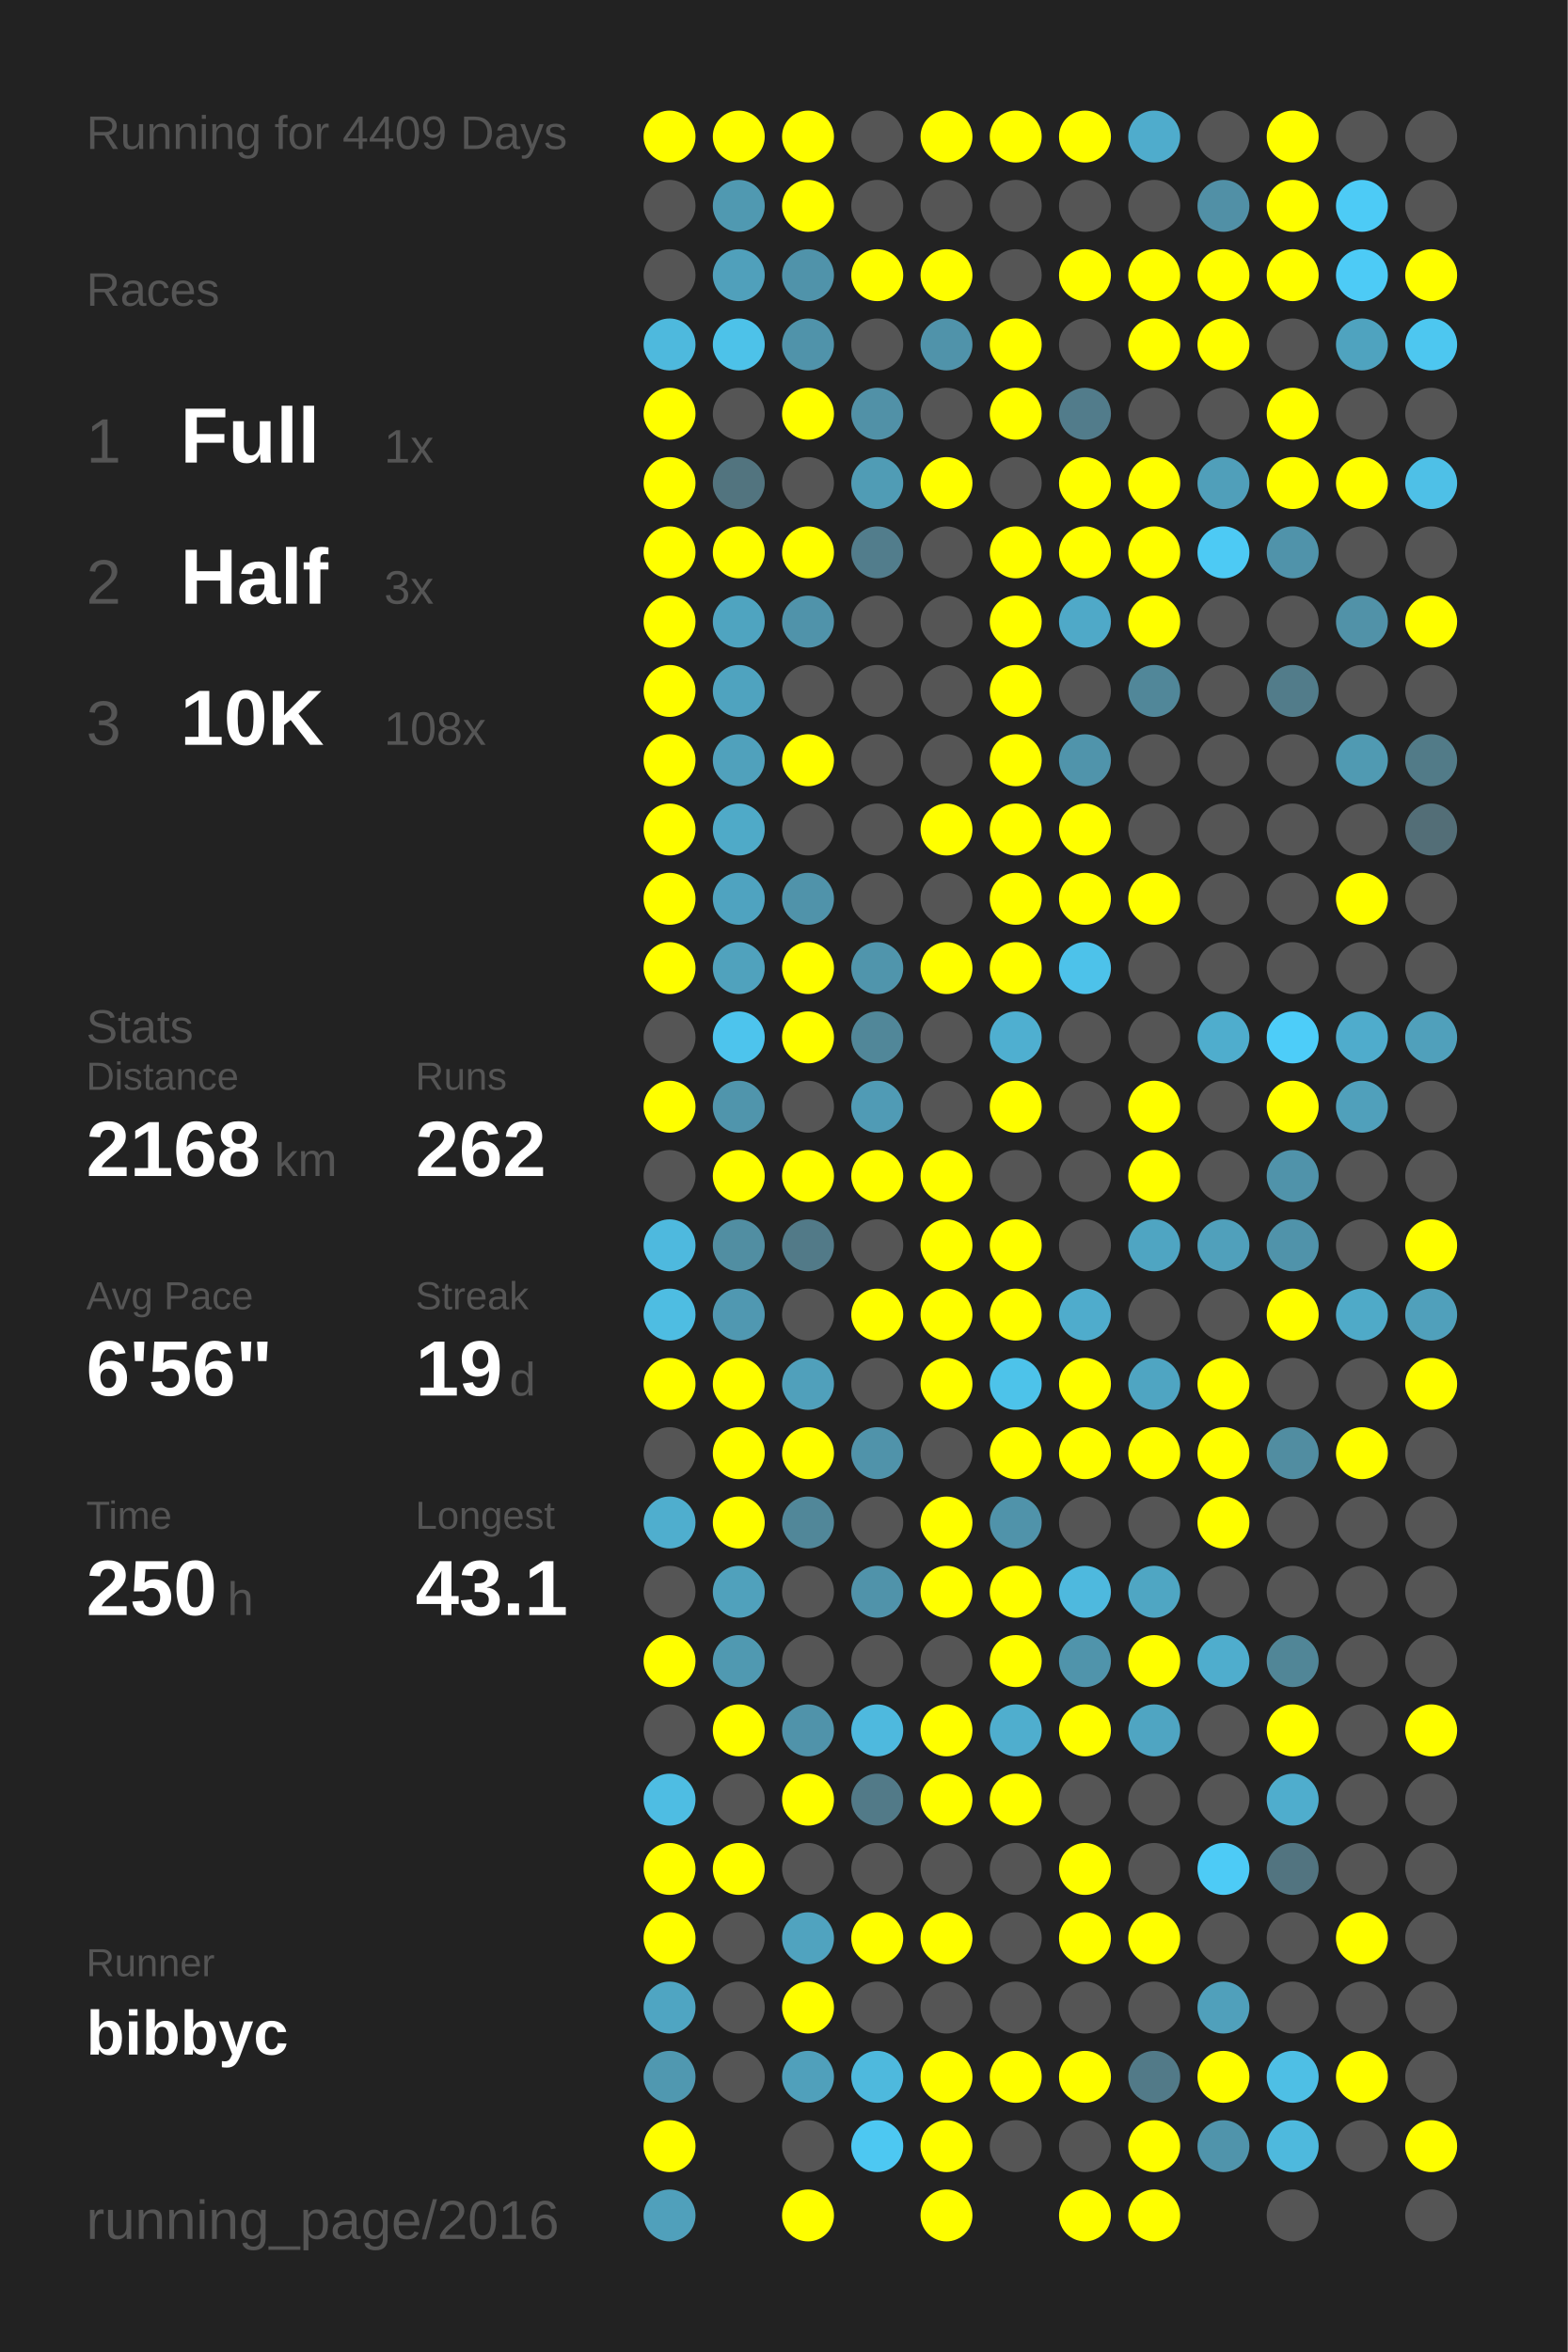
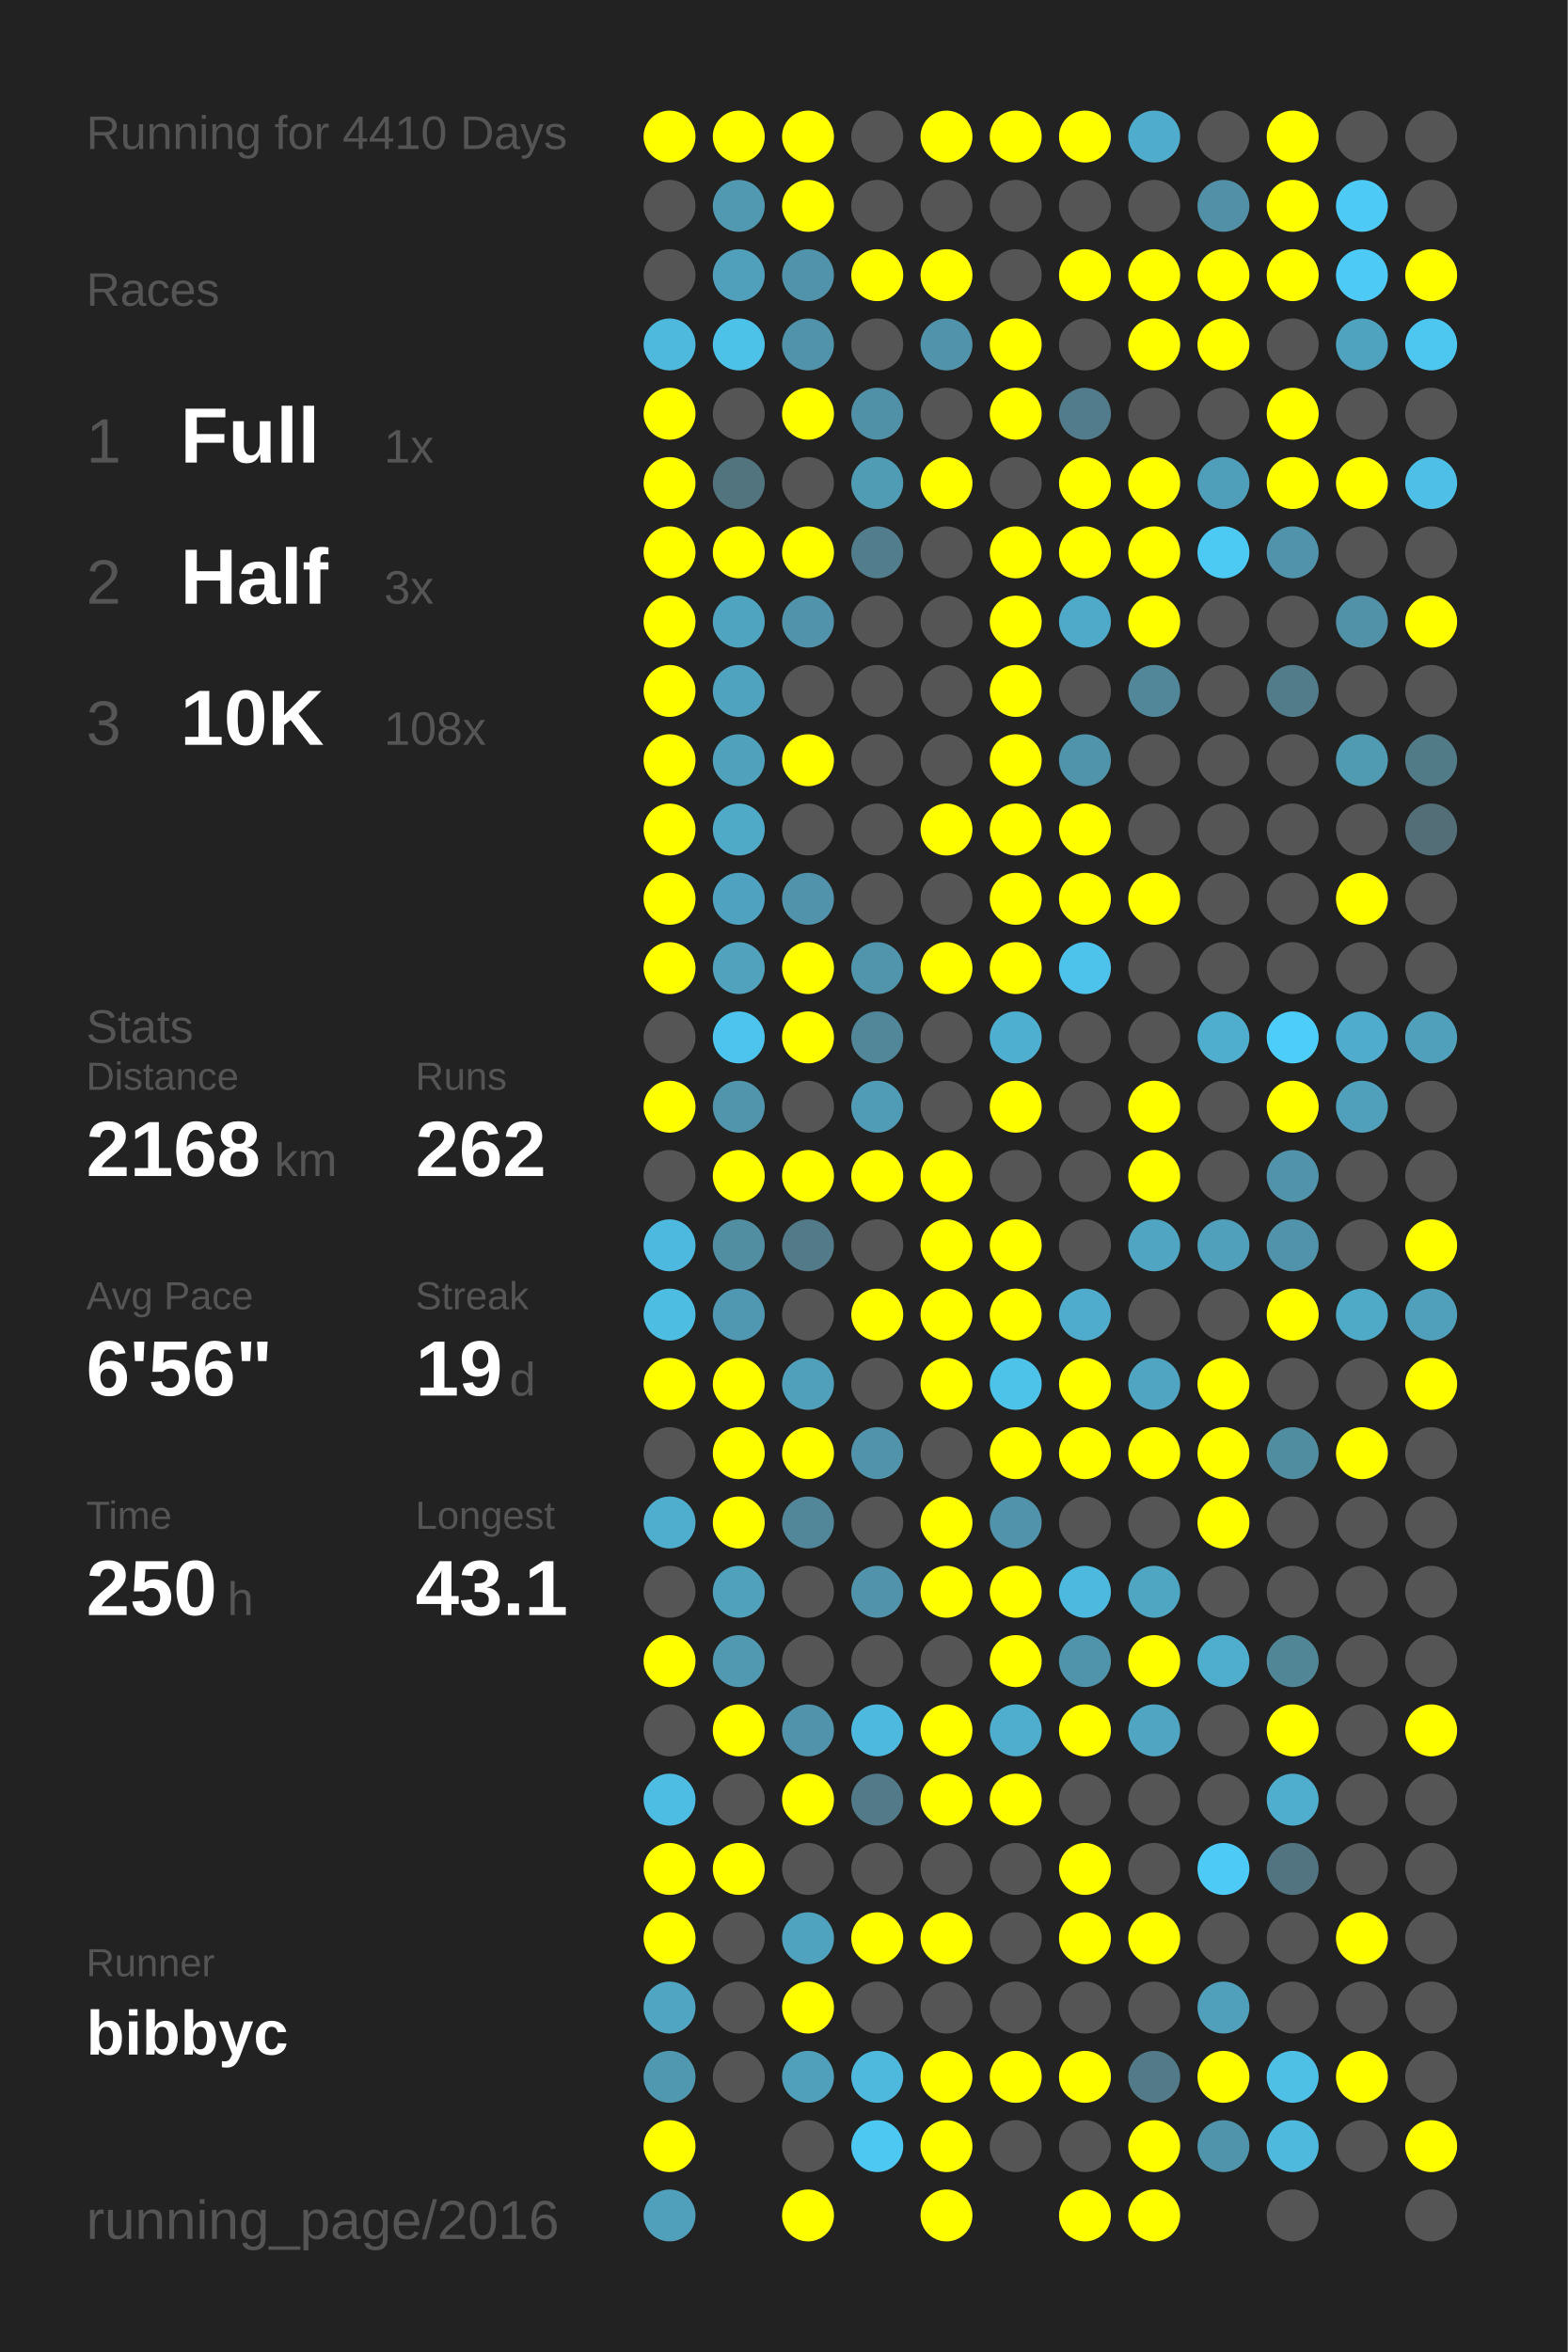
<svg xmlns="http://www.w3.org/2000/svg" baseProfile="full" height="300mm" version="1.1" viewBox="0,0,200,300" width="200mm">
  <defs />
  <rect fill="#222222" height="300" width="200" x="0" y="0" />
-   <text fill="#555555" style="font-size:6px; font-family:Arial;" x="11" y="19">Running for 4409 Days</text>
+   <text fill="#555555" style="font-size:6px; font-family:Arial;" x="11" y="19">Running for 4410 Days</text>
  <text fill="#555555" style="font-size:6px; font-family:Arial;" x="11" y="39">Races</text>
  <text fill="#555555" style="font-size:8px; font-family:Arial;" x="11" y="59">1</text>
  <text fill="#FFFFFF" style="font-size:10px; font-family:Arial; font-weight:bold;" x="23" y="59">Full</text>
  <text fill="#555555" style="font-size:6px; font-family:Arial;" x="49" y="59">1x</text>
  <text fill="#555555" style="font-size:8px; font-family:Arial;" x="11" y="77">2</text>
  <text fill="#FFFFFF" style="font-size:10px; font-family:Arial; font-weight:bold;" x="23" y="77">Half</text>
  <text fill="#555555" style="font-size:6px; font-family:Arial;" x="49" y="77">3x</text>
  <text fill="#555555" style="font-size:8px; font-family:Arial;" x="11" y="95">3</text>
  <text fill="#FFFFFF" style="font-size:10px; font-family:Arial; font-weight:bold;" x="23" y="95">10K</text>
  <text fill="#555555" style="font-size:6px; font-family:Arial;" x="49" y="95">108x</text>
  <text fill="#555555" style="font-size:6px; font-family:Arial;" x="11" y="133">Stats</text>
  <text fill="#555555" style="font-size:5px; font-family:Arial;" x="11" y="139">Distance</text>
  <text fill="#FFFFFF" style="font-size:10px; font-family:Arial; font-weight:bold;" x="11" y="150">2168</text>
  <text fill="#555555" style="font-size:6px; font-family:Arial;" x="35" y="150">km</text>
  <text fill="#555555" style="font-size:5px; font-family:Arial;" x="53" y="139">Runs</text>
  <text fill="#FFFFFF" style="font-size:10px; font-family:Arial; font-weight:bold;" x="53" y="150">262</text>
  <text fill="#555555" style="font-size:5px; font-family:Arial;" x="11" y="167">Avg Pace</text>
  <text fill="#FFFFFF" style="font-size:10px; font-family:Arial; font-weight:bold;" x="11" y="178">6'56"</text>
  <text fill="#555555" style="font-size:5px; font-family:Arial;" x="53" y="167">Streak</text>
  <text fill="#FFFFFF" style="font-size:10px; font-family:Arial; font-weight:bold;" x="53" y="178">19</text>
  <text fill="#555555" style="font-size:6px; font-family:Arial;" x="65" y="178">d</text>
  <text fill="#555555" style="font-size:5px; font-family:Arial;" x="11" y="195">Time</text>
  <text fill="#FFFFFF" style="font-size:10px; font-family:Arial; font-weight:bold;" x="11" y="206">250</text>
  <text fill="#555555" style="font-size:6px; font-family:Arial;" x="29" y="206">h</text>
  <text fill="#555555" style="font-size:5px; font-family:Arial;" x="53" y="195">Longest</text>
  <text fill="#FFFFFF" style="font-size:10px; font-family:Arial; font-weight:bold;" x="53" y="206">43.1</text>
  <text fill="#555555" style="font-size:5px; font-family:Arial;" x="11" y="252.065">Runner</text>
  <text fill="#FFFFFF" style="font-size:8px; font-family:Arial; font-weight:bold;" x="11" y="262.065">bibbyc</text>
  <text fill="#555555" style="font-size:7px; font-family:Arial;" x="11" y="285.581">running_page/2016</text>
  <circle cx="85.417" cy="17.419" fill="#FFFF00" r="3.312" />
  <circle cx="85.417" cy="26.258" fill="#555555" r="3.312" />
  <circle cx="85.417" cy="35.097" fill="#555555" r="3.312" />
  <circle cx="85.417" cy="43.935" fill="#4eb9dd" r="3.312" />
  <circle cx="85.417" cy="52.774" fill="#FFFF00" r="3.312" />
  <circle cx="85.417" cy="61.613" fill="#FFFF00" r="3.312" />
  <circle cx="85.417" cy="70.452" fill="#FFFF00" r="3.312" />
  <circle cx="85.417" cy="79.29" fill="#FFFF00" r="3.312" />
  <circle cx="85.417" cy="88.129" fill="#FFFF00" r="3.312" />
  <circle cx="85.417" cy="96.968" fill="#FFFF00" r="3.312" />
  <circle cx="85.417" cy="105.806" fill="#FFFF00" r="3.312" />
  <circle cx="85.417" cy="114.645" fill="#FFFF00" r="3.312" />
  <circle cx="85.417" cy="123.484" fill="#FFFF00" r="3.312" />
  <circle cx="85.417" cy="132.323" fill="#555555" r="3.312" />
  <circle cx="85.417" cy="141.161" fill="#FFFF00" r="3.312" />
  <circle cx="85.417" cy="150" fill="#555555" r="3.312" />
  <circle cx="85.417" cy="158.839" fill="#4eb9de" r="3.312" />
  <circle cx="85.417" cy="167.677" fill="#4ebde2" r="3.312" />
  <circle cx="85.417" cy="176.516" fill="#FFFF00" r="3.312" />
  <circle cx="85.417" cy="185.355" fill="#555555" r="3.312" />
  <circle cx="85.417" cy="194.194" fill="#4faece" r="3.312" />
  <circle cx="85.417" cy="203.032" fill="#555555" r="3.312" />
  <circle cx="85.417" cy="211.871" fill="#FFFF00" r="3.312" />
  <circle cx="85.417" cy="220.71" fill="#555555" r="3.312" />
  <circle cx="85.417" cy="229.548" fill="#4ebde3" r="3.312" />
  <circle cx="85.417" cy="238.387" fill="#FFFF00" r="3.312" />
  <circle cx="85.417" cy="247.226" fill="#FFFF00" r="3.312" />
  <circle cx="85.417" cy="256.065" fill="#4fa5c2" r="3.312" />
  <circle cx="85.417" cy="264.903" fill="#5098b0" r="3.312" />
  <circle cx="85.417" cy="273.742" fill="#FFFF00" r="3.312" />
  <circle cx="85.417" cy="282.581" fill="#50a0bb" r="3.312" />
  <circle cx="94.25" cy="17.419" fill="#FFFF00" r="3.312" />
  <circle cx="94.25" cy="26.258" fill="#5099b1" r="3.312" />
  <circle cx="94.25" cy="35.097" fill="#50a0bb" r="3.312" />
  <circle cx="94.25" cy="43.935" fill="#4dc2e9" r="3.312" />
  <circle cx="94.25" cy="52.774" fill="#555555" r="3.312" />
  <circle cx="94.25" cy="61.613" fill="#52747f" r="3.312" />
  <circle cx="94.25" cy="70.452" fill="#FFFF00" r="3.312" />
  <circle cx="94.25" cy="79.29" fill="#4fa4c0" r="3.312" />
  <circle cx="94.25" cy="88.129" fill="#4fa3bf" r="3.312" />
  <circle cx="94.25" cy="96.968" fill="#50a1bc" r="3.312" />
  <circle cx="94.25" cy="105.806" fill="#4faac8" r="3.312" />
  <circle cx="94.25" cy="114.645" fill="#4fa3c0" r="3.312" />
  <circle cx="94.25" cy="123.484" fill="#50a2bd" r="3.312" />
  <circle cx="94.25" cy="132.323" fill="#4dc4ed" r="3.312" />
  <circle cx="94.25" cy="141.161" fill="#5095ac" r="3.312" />
  <circle cx="94.25" cy="150" fill="#FFFF00" r="3.312" />
  <circle cx="94.25" cy="158.839" fill="#518ea2" r="3.312" />
  <circle cx="94.25" cy="167.677" fill="#5098b1" r="3.312" />
  <circle cx="94.25" cy="176.516" fill="#FFFF00" r="3.312" />
  <circle cx="94.25" cy="185.355" fill="#FFFF00" r="3.312" />
  <circle cx="94.25" cy="194.194" fill="#FFFF00" r="3.312" />
  <circle cx="94.25" cy="203.032" fill="#50a1bc" r="3.312" />
  <circle cx="94.25" cy="211.871" fill="#5099b1" r="3.312" />
  <circle cx="94.25" cy="220.71" fill="#FFFF00" r="3.312" />
  <circle cx="94.25" cy="229.548" fill="#555555" r="3.312" />
  <circle cx="94.25" cy="238.387" fill="#FFFF00" r="3.312" />
  <circle cx="94.25" cy="247.226" fill="#555555" r="3.312" />
  <circle cx="94.25" cy="256.065" fill="#555555" r="3.312" />
  <circle cx="94.25" cy="264.903" fill="#555555" r="3.312" />
  <circle cx="103.083" cy="17.419" fill="#FFFF00" r="3.312" />
  <circle cx="103.083" cy="26.258" fill="#FFFF00" r="3.312" />
  <circle cx="103.083" cy="35.097" fill="#5093aa" r="3.312" />
  <circle cx="103.083" cy="43.935" fill="#5093aa" r="3.312" />
  <circle cx="103.083" cy="52.774" fill="#FFFF00" r="3.312" />
  <circle cx="103.083" cy="61.613" fill="#555555" r="3.312" />
  <circle cx="103.083" cy="70.452" fill="#FFFF00" r="3.312" />
  <circle cx="103.083" cy="79.29" fill="#5093aa" r="3.312" />
  <circle cx="103.083" cy="88.129" fill="#555555" r="3.312" />
  <circle cx="103.083" cy="96.968" fill="#FFFF00" r="3.312" />
  <circle cx="103.083" cy="105.806" fill="#555555" r="3.312" />
  <circle cx="103.083" cy="114.645" fill="#5093aa" r="3.312" />
  <circle cx="103.083" cy="123.484" fill="#FFFF00" r="3.312" />
  <circle cx="103.083" cy="132.323" fill="#FFFF00" r="3.312" />
  <circle cx="103.083" cy="141.161" fill="#555555" r="3.312" />
  <circle cx="103.083" cy="150" fill="#FFFF00" r="3.312" />
  <circle cx="103.083" cy="158.839" fill="#527a88" r="3.312" />
  <circle cx="103.083" cy="167.677" fill="#555555" r="3.312" />
  <circle cx="103.083" cy="176.516" fill="#50a0bb" r="3.312" />
  <circle cx="103.083" cy="185.355" fill="#FFFF00" r="3.312" />
  <circle cx="103.083" cy="194.194" fill="#518799" r="3.312" />
  <circle cx="103.083" cy="203.032" fill="#555555" r="3.312" />
  <circle cx="103.083" cy="211.871" fill="#555555" r="3.312" />
  <circle cx="103.083" cy="220.71" fill="#5093aa" r="3.312" />
  <circle cx="103.083" cy="229.548" fill="#FFFF00" r="3.312" />
  <circle cx="103.083" cy="238.387" fill="#555555" r="3.312" />
  <circle cx="103.083" cy="247.226" fill="#50a3bf" r="3.312" />
  <circle cx="103.083" cy="256.065" fill="#FFFF00" r="3.312" />
  <circle cx="103.083" cy="264.903" fill="#50a0bb" r="3.312" />
  <circle cx="103.083" cy="273.742" fill="#555555" r="3.312" />
  <circle cx="103.083" cy="282.581" fill="#FFFF00" r="3.312" />
  <circle cx="111.917" cy="17.419" fill="#555555" r="3.312" />
  <circle cx="111.917" cy="26.258" fill="#555555" r="3.312" />
  <circle cx="111.917" cy="35.097" fill="#FFFF00" r="3.312" />
  <circle cx="111.917" cy="43.935" fill="#555555" r="3.312" />
  <circle cx="111.917" cy="52.774" fill="#5191a7" r="3.312" />
  <circle cx="111.917" cy="61.613" fill="#509cb5" r="3.312" />
  <circle cx="111.917" cy="70.452" fill="#527d8c" r="3.312" />
  <circle cx="111.917" cy="79.29" fill="#555555" r="3.312" />
  <circle cx="111.917" cy="88.129" fill="#555555" r="3.312" />
  <circle cx="111.917" cy="96.968" fill="#555555" r="3.312" />
  <circle cx="111.917" cy="105.806" fill="#555555" r="3.312" />
  <circle cx="111.917" cy="114.645" fill="#555555" r="3.312" />
  <circle cx="111.917" cy="123.484" fill="#5095ac" r="3.312" />
  <circle cx="111.917" cy="132.323" fill="#518799" r="3.312" />
  <circle cx="111.917" cy="141.161" fill="#509bb5" r="3.312" />
  <circle cx="111.917" cy="150" fill="#FFFF00" r="3.312" />
  <circle cx="111.917" cy="158.839" fill="#555555" r="3.312" />
  <circle cx="111.917" cy="167.677" fill="#FFFF00" r="3.312" />
  <circle cx="111.917" cy="176.516" fill="#555555" r="3.312" />
  <circle cx="111.917" cy="185.355" fill="#5093aa" r="3.312" />
  <circle cx="111.917" cy="194.194" fill="#555555" r="3.312" />
  <circle cx="111.917" cy="203.032" fill="#5093aa" r="3.312" />
  <circle cx="111.917" cy="211.871" fill="#555555" r="3.312" />
  <circle cx="111.917" cy="220.71" fill="#4eb9de" r="3.312" />
  <circle cx="111.917" cy="229.548" fill="#527a88" r="3.312" />
  <circle cx="111.917" cy="238.387" fill="#555555" r="3.312" />
  <circle cx="111.917" cy="247.226" fill="#FFFF00" r="3.312" />
  <circle cx="111.917" cy="256.065" fill="#555555" r="3.312" />
  <circle cx="111.917" cy="264.903" fill="#4eb9dd" r="3.312" />
  <circle cx="111.917" cy="273.742" fill="#4dc8f2" r="3.312" />
  <circle cx="120.75" cy="17.419" fill="#FFFF00" r="3.312" />
  <circle cx="120.75" cy="26.258" fill="#555555" r="3.312" />
  <circle cx="120.75" cy="35.097" fill="#FFFF00" r="3.312" />
  <circle cx="120.75" cy="43.935" fill="#5093aa" r="3.312" />
  <circle cx="120.75" cy="52.774" fill="#555555" r="3.312" />
  <circle cx="120.75" cy="61.613" fill="#FFFF00" r="3.312" />
  <circle cx="120.75" cy="70.452" fill="#555555" r="3.312" />
  <circle cx="120.75" cy="79.29" fill="#555555" r="3.312" />
  <circle cx="120.75" cy="88.129" fill="#555555" r="3.312" />
  <circle cx="120.75" cy="96.968" fill="#555555" r="3.312" />
  <circle cx="120.75" cy="105.806" fill="#FFFF00" r="3.312" />
  <circle cx="120.75" cy="114.645" fill="#555555" r="3.312" />
  <circle cx="120.75" cy="123.484" fill="#FFFF00" r="3.312" />
  <circle cx="120.75" cy="132.323" fill="#555555" r="3.312" />
  <circle cx="120.75" cy="141.161" fill="#555555" r="3.312" />
  <circle cx="120.75" cy="150" fill="#FFFF00" r="3.312" />
  <circle cx="120.75" cy="158.839" fill="#FFFF00" r="3.312" />
  <circle cx="120.75" cy="167.677" fill="#FFFF00" r="3.312" />
  <circle cx="120.75" cy="176.516" fill="#FFFF00" r="3.312" />
  <circle cx="120.75" cy="185.355" fill="#555555" r="3.312" />
  <circle cx="120.75" cy="194.194" fill="#FFFF00" r="3.312" />
  <circle cx="120.75" cy="203.032" fill="#FFFF00" r="3.312" />
  <circle cx="120.75" cy="211.871" fill="#555555" r="3.312" />
  <circle cx="120.75" cy="220.71" fill="#FFFF00" r="3.312" />
  <circle cx="120.75" cy="229.548" fill="#FFFF00" r="3.312" />
  <circle cx="120.75" cy="238.387" fill="#555555" r="3.312" />
  <circle cx="120.75" cy="247.226" fill="#FFFF00" r="3.312" />
  <circle cx="120.75" cy="256.065" fill="#555555" r="3.312" />
  <circle cx="120.75" cy="264.903" fill="#FFFF00" r="3.312" />
  <circle cx="120.75" cy="273.742" fill="#FFFF00" r="3.312" />
  <circle cx="120.75" cy="282.581" fill="#FFFF00" r="3.312" />
  <circle cx="129.583" cy="17.419" fill="#FFFF00" r="3.312" />
  <circle cx="129.583" cy="26.258" fill="#555555" r="3.312" />
  <circle cx="129.583" cy="35.097" fill="#555555" r="3.312" />
  <circle cx="129.583" cy="43.935" fill="#FFFF00" r="3.312" />
  <circle cx="129.583" cy="52.774" fill="#FFFF00" r="3.312" />
  <circle cx="129.583" cy="61.613" fill="#555555" r="3.312" />
  <circle cx="129.583" cy="70.452" fill="#FFFF00" r="3.312" />
  <circle cx="129.583" cy="79.29" fill="#FFFF00" r="3.312" />
  <circle cx="129.583" cy="88.129" fill="#FFFF00" r="3.312" />
  <circle cx="129.583" cy="96.968" fill="#FFFF00" r="3.312" />
  <circle cx="129.583" cy="105.806" fill="#FFFF00" r="3.312" />
  <circle cx="129.583" cy="114.645" fill="#FFFF00" r="3.312" />
  <circle cx="129.583" cy="123.484" fill="#FFFF00" r="3.312" />
  <circle cx="129.583" cy="132.323" fill="#4fafd0" r="3.312" />
  <circle cx="129.583" cy="141.161" fill="#FFFF00" r="3.312" />
  <circle cx="129.583" cy="150" fill="#555555" r="3.312" />
  <circle cx="129.583" cy="158.839" fill="#FFFF00" r="3.312" />
  <circle cx="129.583" cy="167.677" fill="#FFFF00" r="3.312" />
  <circle cx="129.583" cy="176.516" fill="#4dc3ea" r="3.312" />
  <circle cx="129.583" cy="185.355" fill="#FFFF00" r="3.312" />
  <circle cx="129.583" cy="194.194" fill="#5093aa" r="3.312" />
  <circle cx="129.583" cy="203.032" fill="#FFFF00" r="3.312" />
  <circle cx="129.583" cy="211.871" fill="#FFFF00" r="3.312" />
  <circle cx="129.583" cy="220.71" fill="#4faece" r="3.312" />
  <circle cx="129.583" cy="229.548" fill="#FFFF00" r="3.312" />
  <circle cx="129.583" cy="238.387" fill="#555555" r="3.312" />
  <circle cx="129.583" cy="247.226" fill="#555555" r="3.312" />
  <circle cx="129.583" cy="256.065" fill="#555555" r="3.312" />
  <circle cx="129.583" cy="264.903" fill="#FFFF00" r="3.312" />
  <circle cx="129.583" cy="273.742" fill="#555555" r="3.312" />
  <circle cx="138.417" cy="17.419" fill="#FFFF00" r="3.312" />
  <circle cx="138.417" cy="26.258" fill="#555555" r="3.312" />
  <circle cx="138.417" cy="35.097" fill="#FFFF00" r="3.312" />
  <circle cx="138.417" cy="43.935" fill="#555555" r="3.312" />
  <circle cx="138.417" cy="52.774" fill="#527c8b" r="3.312" />
  <circle cx="138.417" cy="61.613" fill="#FFFF00" r="3.312" />
  <circle cx="138.417" cy="70.452" fill="#FFFF00" r="3.312" />
  <circle cx="138.417" cy="79.29" fill="#4fa9c8" r="3.312" />
  <circle cx="138.417" cy="88.129" fill="#555555" r="3.312" />
  <circle cx="138.417" cy="96.968" fill="#5094ab" r="3.312" />
  <circle cx="138.417" cy="105.806" fill="#FFFF00" r="3.312" />
  <circle cx="138.417" cy="114.645" fill="#FFFF00" r="3.312" />
  <circle cx="138.417" cy="123.484" fill="#4dc2ea" r="3.312" />
  <circle cx="138.417" cy="132.323" fill="#555555" r="3.312" />
  <circle cx="138.417" cy="141.161" fill="#555555" r="3.312" />
  <circle cx="138.417" cy="150" fill="#555555" r="3.312" />
  <circle cx="138.417" cy="158.839" fill="#555555" r="3.312" />
  <circle cx="138.417" cy="167.677" fill="#4faccc" r="3.312" />
  <circle cx="138.417" cy="176.516" fill="#FFFF00" r="3.312" />
  <circle cx="138.417" cy="185.355" fill="#FFFF00" r="3.312" />
  <circle cx="138.417" cy="194.194" fill="#555555" r="3.312" />
  <circle cx="138.417" cy="203.032" fill="#4eb9de" r="3.312" />
  <circle cx="138.417" cy="211.871" fill="#5094ab" r="3.312" />
  <circle cx="138.417" cy="220.71" fill="#FFFF00" r="3.312" />
  <circle cx="138.417" cy="229.548" fill="#555555" r="3.312" />
  <circle cx="138.417" cy="238.387" fill="#FFFF00" r="3.312" />
  <circle cx="138.417" cy="247.226" fill="#FFFF00" r="3.312" />
  <circle cx="138.417" cy="256.065" fill="#555555" r="3.312" />
  <circle cx="138.417" cy="264.903" fill="#FFFF00" r="3.312" />
  <circle cx="138.417" cy="273.742" fill="#555555" r="3.312" />
  <circle cx="138.417" cy="282.581" fill="#FFFF00" r="3.312" />
  <circle cx="147.25" cy="17.419" fill="#4faccc" r="3.312" />
  <circle cx="147.25" cy="26.258" fill="#555555" r="3.312" />
  <circle cx="147.25" cy="35.097" fill="#FFFF00" r="3.312" />
  <circle cx="147.25" cy="43.935" fill="#FFFF00" r="3.312" />
  <circle cx="147.25" cy="52.774" fill="#555555" r="3.312" />
  <circle cx="147.25" cy="61.613" fill="#FFFF00" r="3.312" />
  <circle cx="147.25" cy="70.452" fill="#FFFF00" r="3.312" />
  <circle cx="147.25" cy="79.29" fill="#FFFF00" r="3.312" />
  <circle cx="147.25" cy="88.129" fill="#518799" r="3.312" />
  <circle cx="147.25" cy="96.968" fill="#555555" r="3.312" />
  <circle cx="147.25" cy="105.806" fill="#555555" r="3.312" />
  <circle cx="147.25" cy="114.645" fill="#FFFF00" r="3.312" />
  <circle cx="147.25" cy="123.484" fill="#555555" r="3.312" />
  <circle cx="147.25" cy="132.323" fill="#555555" r="3.312" />
  <circle cx="147.25" cy="141.161" fill="#FFFF00" r="3.312" />
  <circle cx="147.25" cy="150" fill="#FFFF00" r="3.312" />
  <circle cx="147.25" cy="158.839" fill="#4fa5c2" r="3.312" />
  <circle cx="147.25" cy="167.677" fill="#555555" r="3.312" />
  <circle cx="147.25" cy="176.516" fill="#4fa5c2" r="3.312" />
  <circle cx="147.25" cy="185.355" fill="#FFFF00" r="3.312" />
  <circle cx="147.25" cy="194.194" fill="#555555" r="3.312" />
  <circle cx="147.25" cy="203.032" fill="#4fa6c3" r="3.312" />
  <circle cx="147.25" cy="211.871" fill="#FFFF00" r="3.312" />
  <circle cx="147.25" cy="220.71" fill="#4fa5c2" r="3.312" />
  <circle cx="147.25" cy="229.548" fill="#555555" r="3.312" />
  <circle cx="147.25" cy="238.387" fill="#555555" r="3.312" />
  <circle cx="147.25" cy="247.226" fill="#FFFF00" r="3.312" />
  <circle cx="147.25" cy="256.065" fill="#555555" r="3.312" />
  <circle cx="147.25" cy="264.903" fill="#527a88" r="3.312" />
  <circle cx="147.25" cy="273.742" fill="#FFFF00" r="3.312" />
  <circle cx="147.25" cy="282.581" fill="#FFFF00" r="3.312" />
  <circle cx="156.083" cy="17.419" fill="#555555" r="3.312" />
  <circle cx="156.083" cy="26.258" fill="#5190a6" r="3.312" />
  <circle cx="156.083" cy="35.097" fill="#FFFF00" r="3.312" />
  <circle cx="156.083" cy="43.935" fill="#FFFF00" r="3.312" />
  <circle cx="156.083" cy="52.774" fill="#555555" r="3.312" />
  <circle cx="156.083" cy="61.613" fill="#509fba" r="3.312" />
  <circle cx="156.083" cy="70.452" fill="#4dcaf4" r="3.312" />
  <circle cx="156.083" cy="79.29" fill="#555555" r="3.312" />
  <circle cx="156.083" cy="88.129" fill="#555555" r="3.312" />
  <circle cx="156.083" cy="96.968" fill="#555555" r="3.312" />
  <circle cx="156.083" cy="105.806" fill="#555555" r="3.312" />
  <circle cx="156.083" cy="114.645" fill="#555555" r="3.312" />
  <circle cx="156.083" cy="123.484" fill="#555555" r="3.312" />
  <circle cx="156.083" cy="132.323" fill="#4fadcd" r="3.312" />
  <circle cx="156.083" cy="141.161" fill="#555555" r="3.312" />
  <circle cx="156.083" cy="150" fill="#555555" r="3.312" />
  <circle cx="156.083" cy="158.839" fill="#50a0bb" r="3.312" />
  <circle cx="156.083" cy="167.677" fill="#555555" r="3.312" />
  <circle cx="156.083" cy="176.516" fill="#FFFF00" r="3.312" />
  <circle cx="156.083" cy="185.355" fill="#FFFF00" r="3.312" />
  <circle cx="156.083" cy="194.194" fill="#FFFF00" r="3.312" />
  <circle cx="156.083" cy="203.032" fill="#555555" r="3.312" />
  <circle cx="156.083" cy="211.871" fill="#4fadcd" r="3.312" />
  <circle cx="156.083" cy="220.71" fill="#555555" r="3.312" />
  <circle cx="156.083" cy="229.548" fill="#555555" r="3.312" />
  <circle cx="156.083" cy="238.387" fill="#4dcbf6" r="3.312" />
  <circle cx="156.083" cy="247.226" fill="#555555" r="3.312" />
  <circle cx="156.083" cy="256.065" fill="#50a0bb" r="3.312" />
  <circle cx="156.083" cy="264.903" fill="#FFFF00" r="3.312" />
  <circle cx="156.083" cy="273.742" fill="#5094ab" r="3.312" />
  <circle cx="164.917" cy="17.419" fill="#FFFF00" r="3.312" />
  <circle cx="164.917" cy="26.258" fill="#FFFF00" r="3.312" />
  <circle cx="164.917" cy="35.097" fill="#FFFF00" r="3.312" />
  <circle cx="164.917" cy="43.935" fill="#555555" r="3.312" />
  <circle cx="164.917" cy="52.774" fill="#FFFF00" r="3.312" />
  <circle cx="164.917" cy="61.613" fill="#FFFF00" r="3.312" />
  <circle cx="164.917" cy="70.452" fill="#5093aa" r="3.312" />
  <circle cx="164.917" cy="79.29" fill="#555555" r="3.312" />
  <circle cx="164.917" cy="88.129" fill="#527c8a" r="3.312" />
  <circle cx="164.917" cy="96.968" fill="#555555" r="3.312" />
  <circle cx="164.917" cy="105.806" fill="#555555" r="3.312" />
  <circle cx="164.917" cy="114.645" fill="#555555" r="3.312" />
  <circle cx="164.917" cy="123.484" fill="#555555" r="3.312" />
  <circle cx="164.917" cy="132.323" fill="#4dcdf9" r="3.312" />
  <circle cx="164.917" cy="141.161" fill="#FFFF00" r="3.312" />
  <circle cx="164.917" cy="150" fill="#5093aa" r="3.312" />
  <circle cx="164.917" cy="158.839" fill="#5093aa" r="3.312" />
  <circle cx="164.917" cy="167.677" fill="#FFFF00" r="3.312" />
  <circle cx="164.917" cy="176.516" fill="#555555" r="3.312" />
  <circle cx="164.917" cy="185.355" fill="#518da1" r="3.312" />
  <circle cx="164.917" cy="194.194" fill="#555555" r="3.312" />
  <circle cx="164.917" cy="203.032" fill="#555555" r="3.312" />
  <circle cx="164.917" cy="211.871" fill="#518697" r="3.312" />
  <circle cx="164.917" cy="220.71" fill="#FFFF00" r="3.312" />
  <circle cx="164.917" cy="229.548" fill="#4fadcd" r="3.312" />
  <circle cx="164.917" cy="238.387" fill="#527480" r="3.312" />
  <circle cx="164.917" cy="247.226" fill="#555555" r="3.312" />
  <circle cx="164.917" cy="256.065" fill="#555555" r="3.312" />
  <circle cx="164.917" cy="264.903" fill="#4ebfe5" r="3.312" />
  <circle cx="164.917" cy="273.742" fill="#4eb9dd" r="3.312" />
  <circle cx="164.917" cy="282.581" fill="#555555" r="3.312" />
  <circle cx="173.75" cy="17.419" fill="#555555" r="3.312" />
  <circle cx="173.75" cy="26.258" fill="#4dcbf6" r="3.312" />
  <circle cx="173.75" cy="35.097" fill="#4dcbf6" r="3.312" />
  <circle cx="173.75" cy="43.935" fill="#4fa3bf" r="3.312" />
  <circle cx="173.75" cy="52.774" fill="#555555" r="3.312" />
  <circle cx="173.75" cy="61.613" fill="#FFFF00" r="3.312" />
  <circle cx="173.75" cy="70.452" fill="#555555" r="3.312" />
  <circle cx="173.75" cy="79.29" fill="#5192a8" r="3.312" />
  <circle cx="173.75" cy="88.129" fill="#555555" r="3.312" />
  <circle cx="173.75" cy="96.968" fill="#509ab2" r="3.312" />
  <circle cx="173.75" cy="105.806" fill="#555555" r="3.312" />
  <circle cx="173.75" cy="114.645" fill="#FFFF00" r="3.312" />
  <circle cx="173.75" cy="123.484" fill="#555555" r="3.312" />
  <circle cx="173.75" cy="132.323" fill="#4faccc" r="3.312" />
  <circle cx="173.75" cy="141.161" fill="#50a0bb" r="3.312" />
  <circle cx="173.75" cy="150" fill="#555555" r="3.312" />
  <circle cx="173.75" cy="158.839" fill="#555555" r="3.312" />
  <circle cx="173.75" cy="167.677" fill="#4faac8" r="3.312" />
  <circle cx="173.75" cy="176.516" fill="#555555" r="3.312" />
  <circle cx="173.75" cy="185.355" fill="#FFFF00" r="3.312" />
  <circle cx="173.75" cy="194.194" fill="#555555" r="3.312" />
  <circle cx="173.75" cy="203.032" fill="#555555" r="3.312" />
  <circle cx="173.75" cy="211.871" fill="#555555" r="3.312" />
  <circle cx="173.75" cy="220.71" fill="#555555" r="3.312" />
  <circle cx="173.75" cy="229.548" fill="#555555" r="3.312" />
  <circle cx="173.75" cy="238.387" fill="#555555" r="3.312" />
  <circle cx="173.75" cy="247.226" fill="#FFFF00" r="3.312" />
  <circle cx="173.75" cy="256.065" fill="#555555" r="3.312" />
  <circle cx="173.75" cy="264.903" fill="#FFFF00" r="3.312" />
  <circle cx="173.75" cy="273.742" fill="#555555" r="3.312" />
  <circle cx="182.583" cy="17.419" fill="#555555" r="3.312" />
  <circle cx="182.583" cy="26.258" fill="#555555" r="3.312" />
  <circle cx="182.583" cy="35.097" fill="#FFFF00" r="3.312" />
  <circle cx="182.583" cy="43.935" fill="#4dc7f0" r="3.312" />
  <circle cx="182.583" cy="52.774" fill="#555555" r="3.312" />
  <circle cx="182.583" cy="61.613" fill="#4ec0e7" r="3.312" />
  <circle cx="182.583" cy="70.452" fill="#555555" r="3.312" />
  <circle cx="182.583" cy="79.29" fill="#FFFF00" r="3.312" />
  <circle cx="182.583" cy="88.129" fill="#555555" r="3.312" />
  <circle cx="182.583" cy="96.968" fill="#527b88" r="3.312" />
  <circle cx="182.583" cy="105.806" fill="#536e77" r="3.312" />
  <circle cx="182.583" cy="114.645" fill="#555555" r="3.312" />
  <circle cx="182.583" cy="123.484" fill="#555555" r="3.312" />
  <circle cx="182.583" cy="132.323" fill="#50a0bb" r="3.312" />
  <circle cx="182.583" cy="141.161" fill="#555555" r="3.312" />
  <circle cx="182.583" cy="150" fill="#555555" r="3.312" />
  <circle cx="182.583" cy="158.839" fill="#FFFF00" r="3.312" />
  <circle cx="182.583" cy="167.677" fill="#50a0bb" r="3.312" />
  <circle cx="182.583" cy="176.516" fill="#FFFF00" r="3.312" />
  <circle cx="182.583" cy="185.355" fill="#555555" r="3.312" />
  <circle cx="182.583" cy="194.194" fill="#555555" r="3.312" />
  <circle cx="182.583" cy="203.032" fill="#555555" r="3.312" />
  <circle cx="182.583" cy="211.871" fill="#555555" r="3.312" />
  <circle cx="182.583" cy="220.71" fill="#FFFF00" r="3.312" />
  <circle cx="182.583" cy="229.548" fill="#555555" r="3.312" />
  <circle cx="182.583" cy="238.387" fill="#555555" r="3.312" />
  <circle cx="182.583" cy="247.226" fill="#555555" r="3.312" />
  <circle cx="182.583" cy="256.065" fill="#555555" r="3.312" />
  <circle cx="182.583" cy="264.903" fill="#555555" r="3.312" />
  <circle cx="182.583" cy="273.742" fill="#FFFF00" r="3.312" />
  <circle cx="182.583" cy="282.581" fill="#555555" r="3.312" />
</svg>
